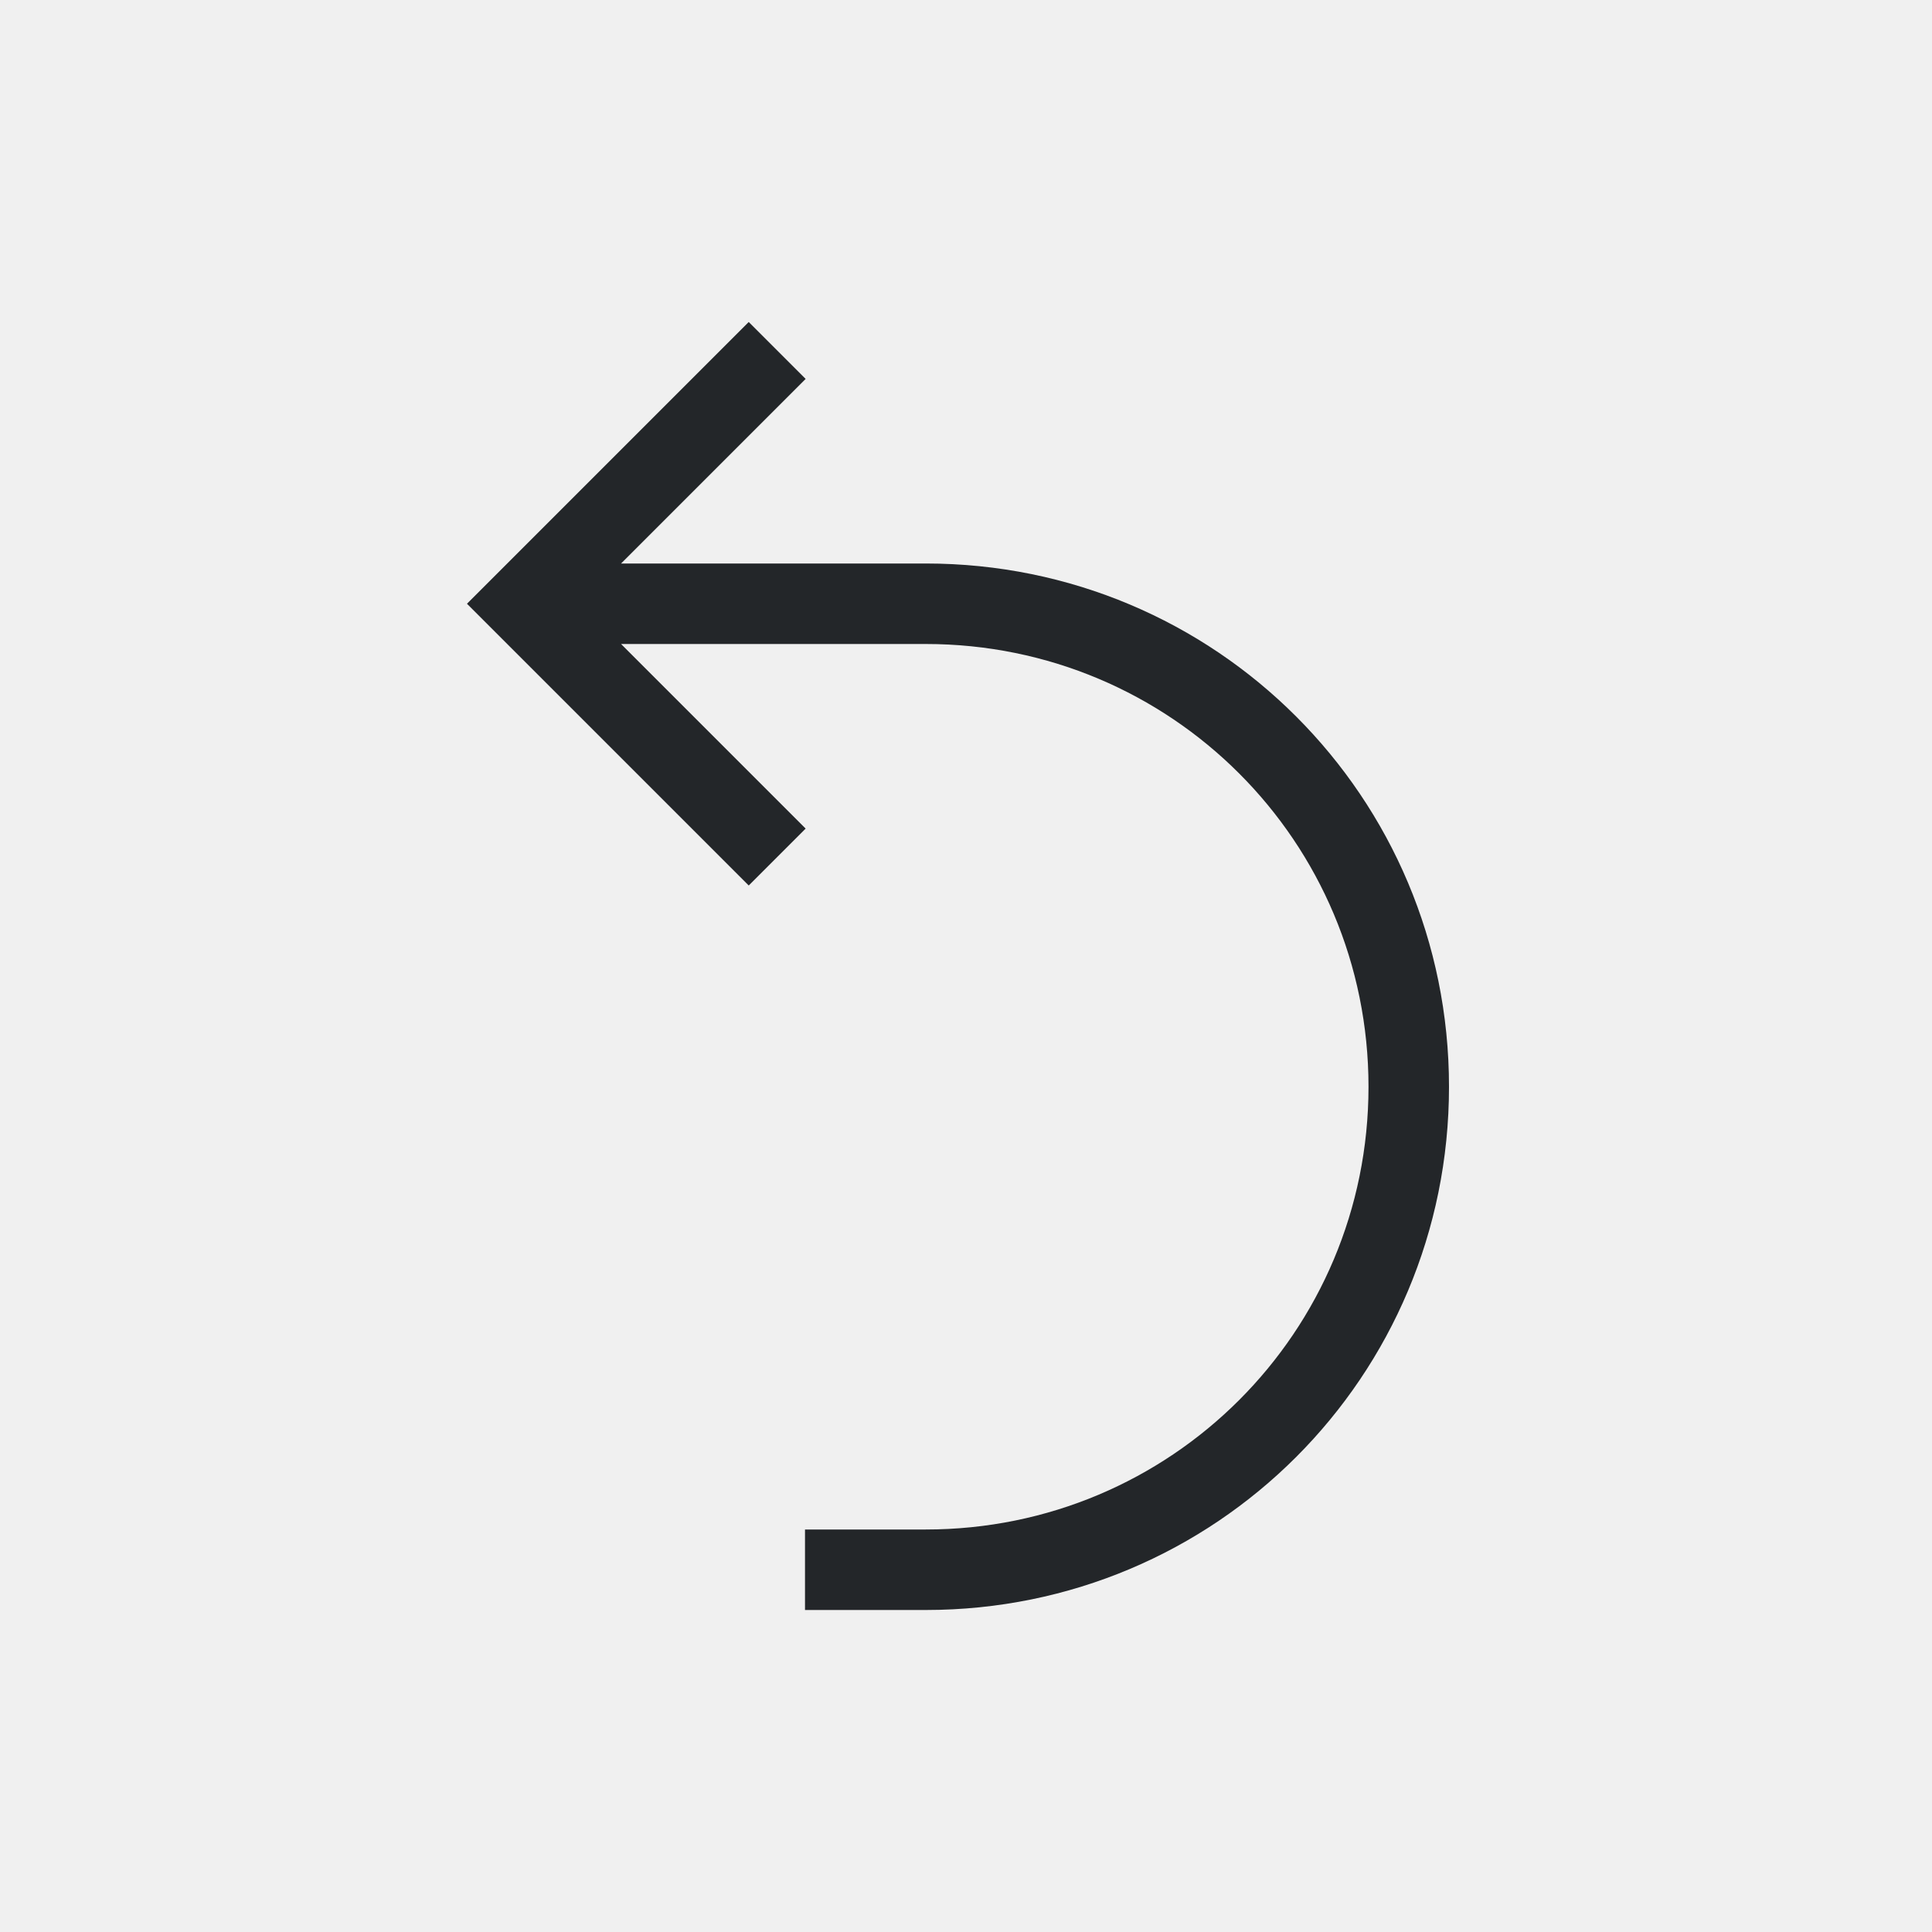
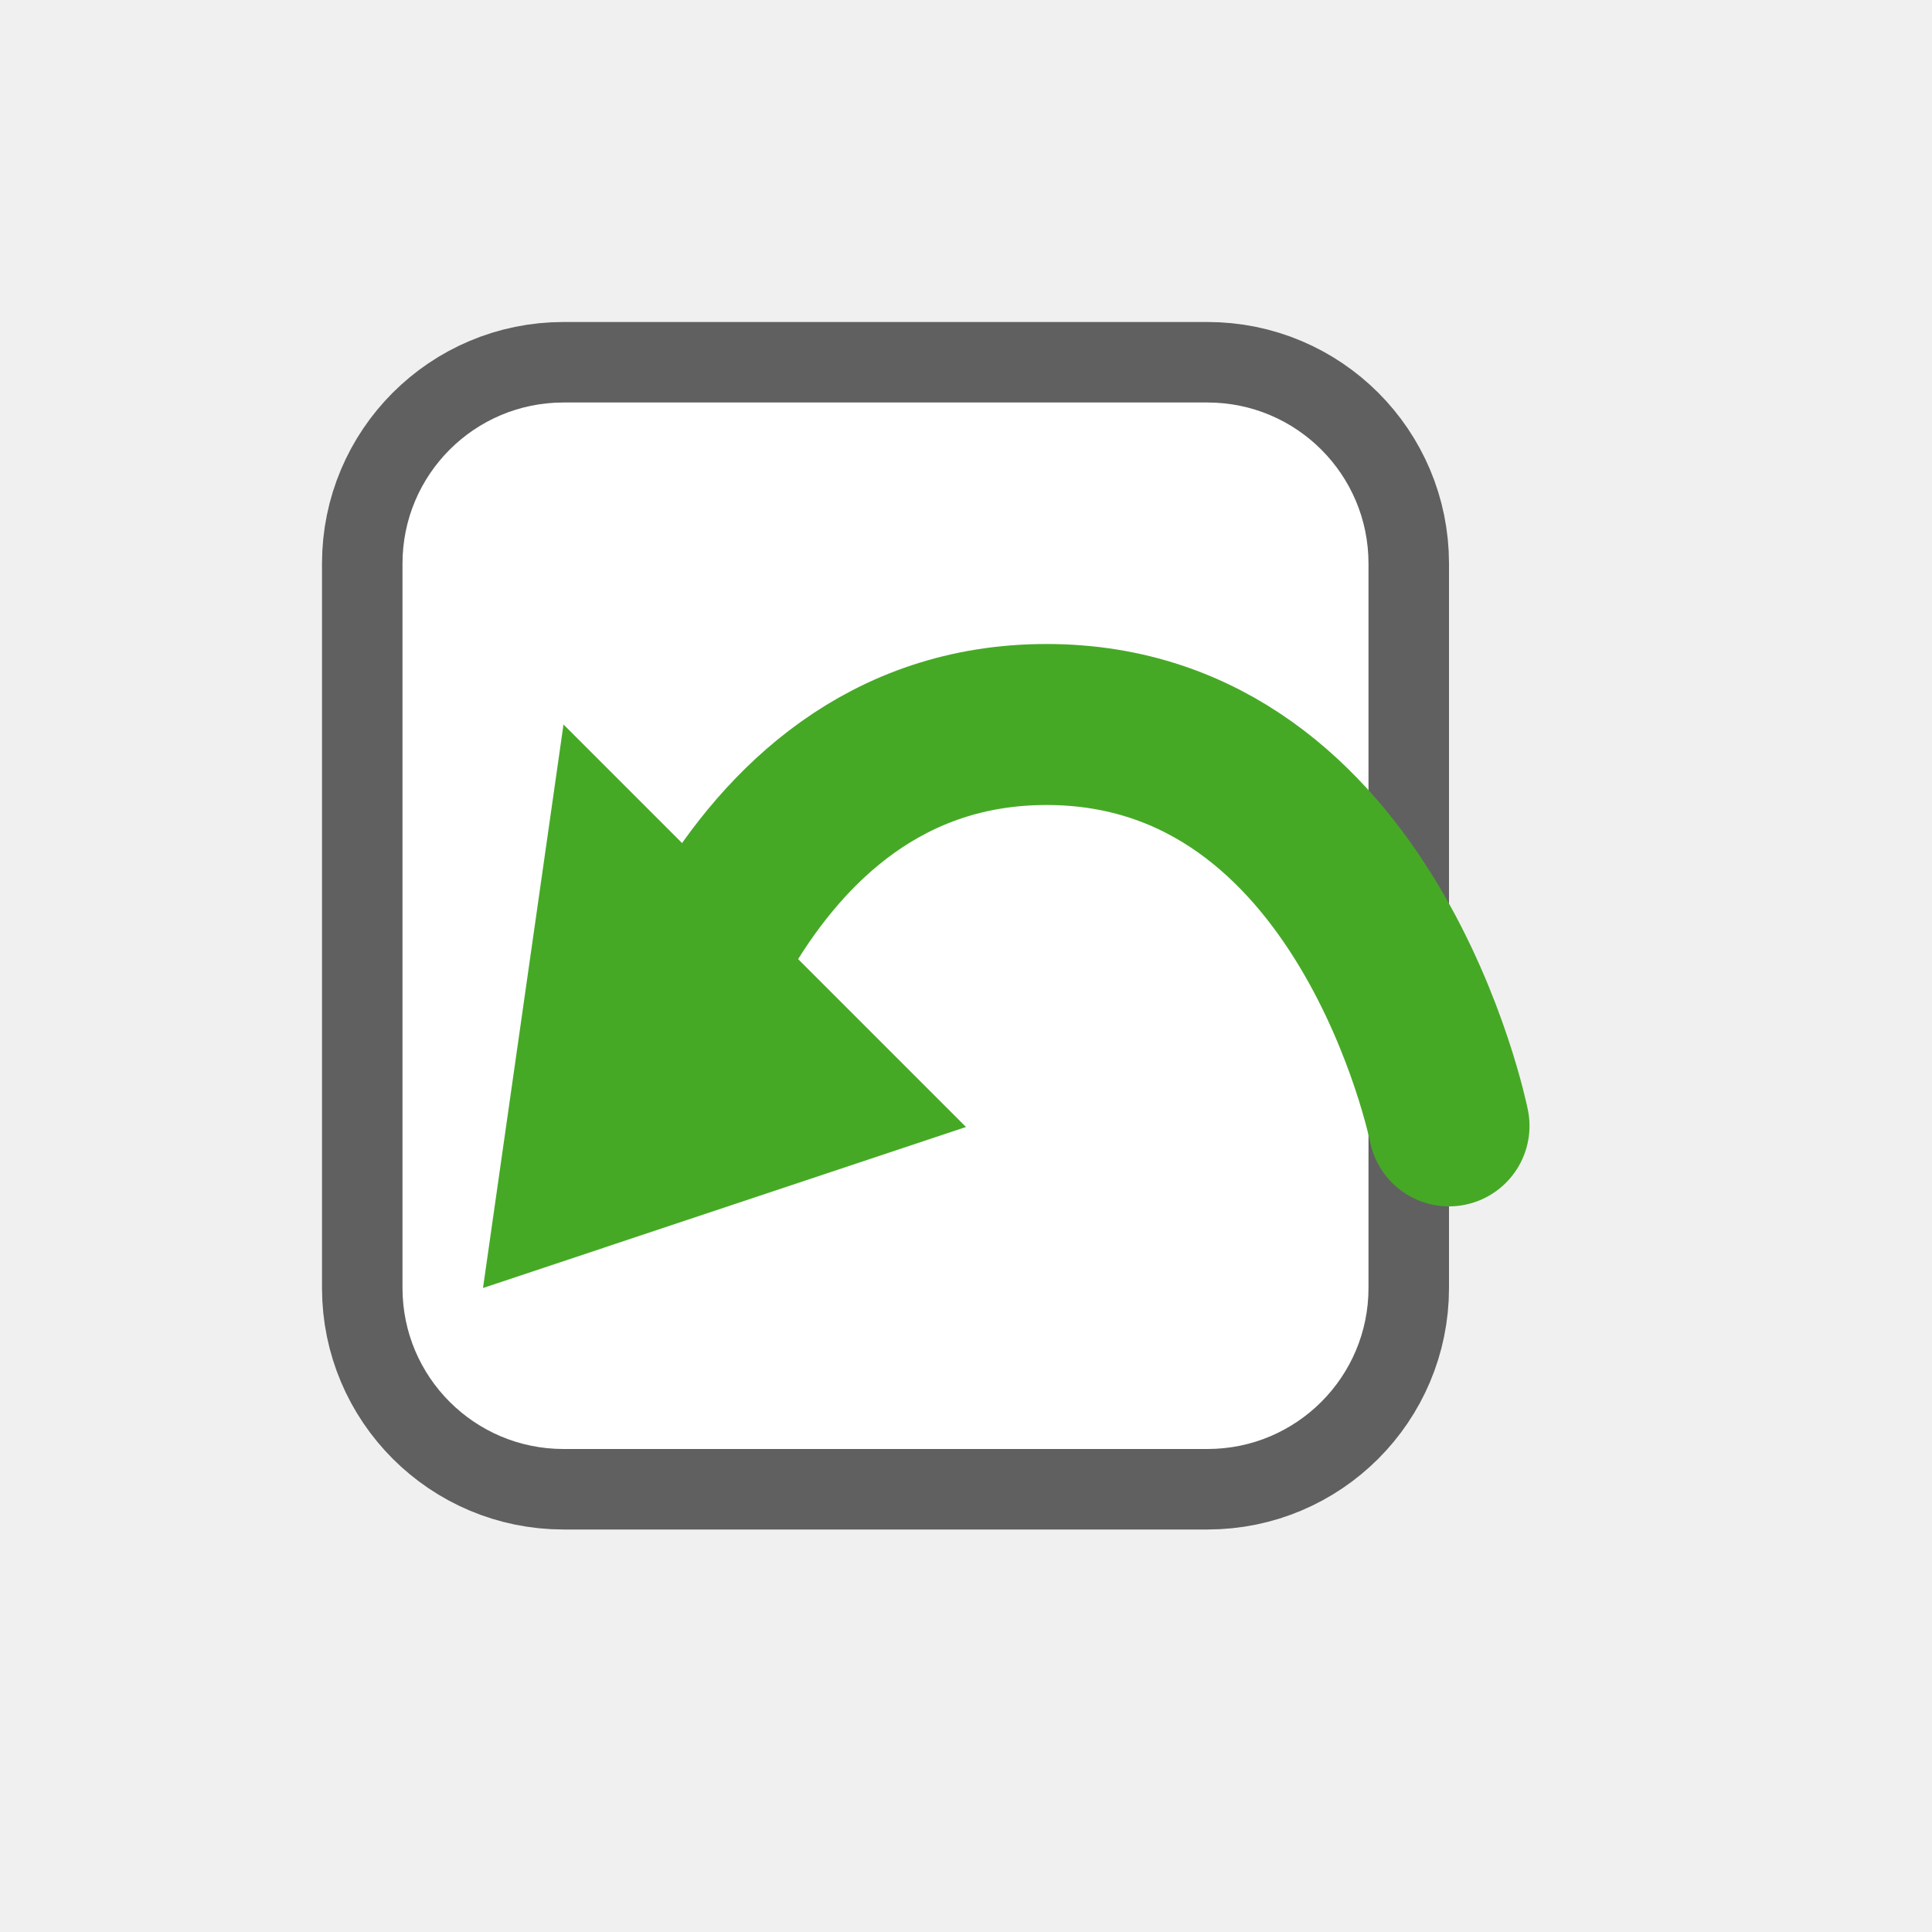
- <svg xmlns="http://www.w3.org/2000/svg" viewBox="0 0 24 24">
-   <path d="m9.301 4-3.293 3.293-.207.207.207.207 3.293 3.293.707-.707-2.293-2.293h2.285 1.008.492c3.047 0 5.5 2.453 5.5 5.5s-2.453 5.5-5.5 5.5h-1.5v1h1.5c3.601 0 6.5-2.899 6.5-6.5s-2.899-6.5-6.5-6.5h-.492-1.008-2.285l2.293-2.293z" fill="#232629" />
+ <svg xmlns="http://www.w3.org/2000/svg" viewBox="0 0 24 24" version="1.1" id="svg4">
+   <defs id="defs8" />
+   <rect style="opacity:0.6;vector-effect:none;fill:#000000;fill-opacity:1;stroke:#000000;stroke-width:2;stroke-linecap:butt;stroke-linejoin:round;stroke-miterlimit:4;stroke-dasharray:none;stroke-dashoffset:0;stroke-opacity:1" id="rect2646-6" width="12" height="13" x="5" y="5" ry="2" rx="2" />
+   <rect style="opacity:1;vector-effect:none;fill:#ffffff;fill-opacity:1;stroke:none;stroke-width:4;stroke-linecap:butt;stroke-linejoin:round;stroke-miterlimit:4;stroke-dasharray:none;stroke-dashoffset:0;stroke-opacity:1" id="rect2646" width="12" height="13" x="5" y="5" ry="2" rx="2" />
+   <path style="opacity:1;vector-effect:none;fill:#46a926;fill-opacity:1;stroke:none;stroke-width:1;stroke-linecap:butt;stroke-linejoin:round;stroke-miterlimit:4;stroke-dasharray:none;stroke-dashoffset:0;stroke-opacity:1" d="M 7,9 12,14 6,16 Z" id="rect3802" />
+   <path style="fill:none;stroke:#46a926;stroke-width:2;stroke-linecap:round;stroke-linejoin:miter;stroke-miterlimit:4;stroke-dasharray:none;stroke-opacity:1" d="m 8,13.986 c 0,0 1,-4.986 5,-4.986 4,0 5,4.986 5,4.986" id="path3805" />
</svg>
